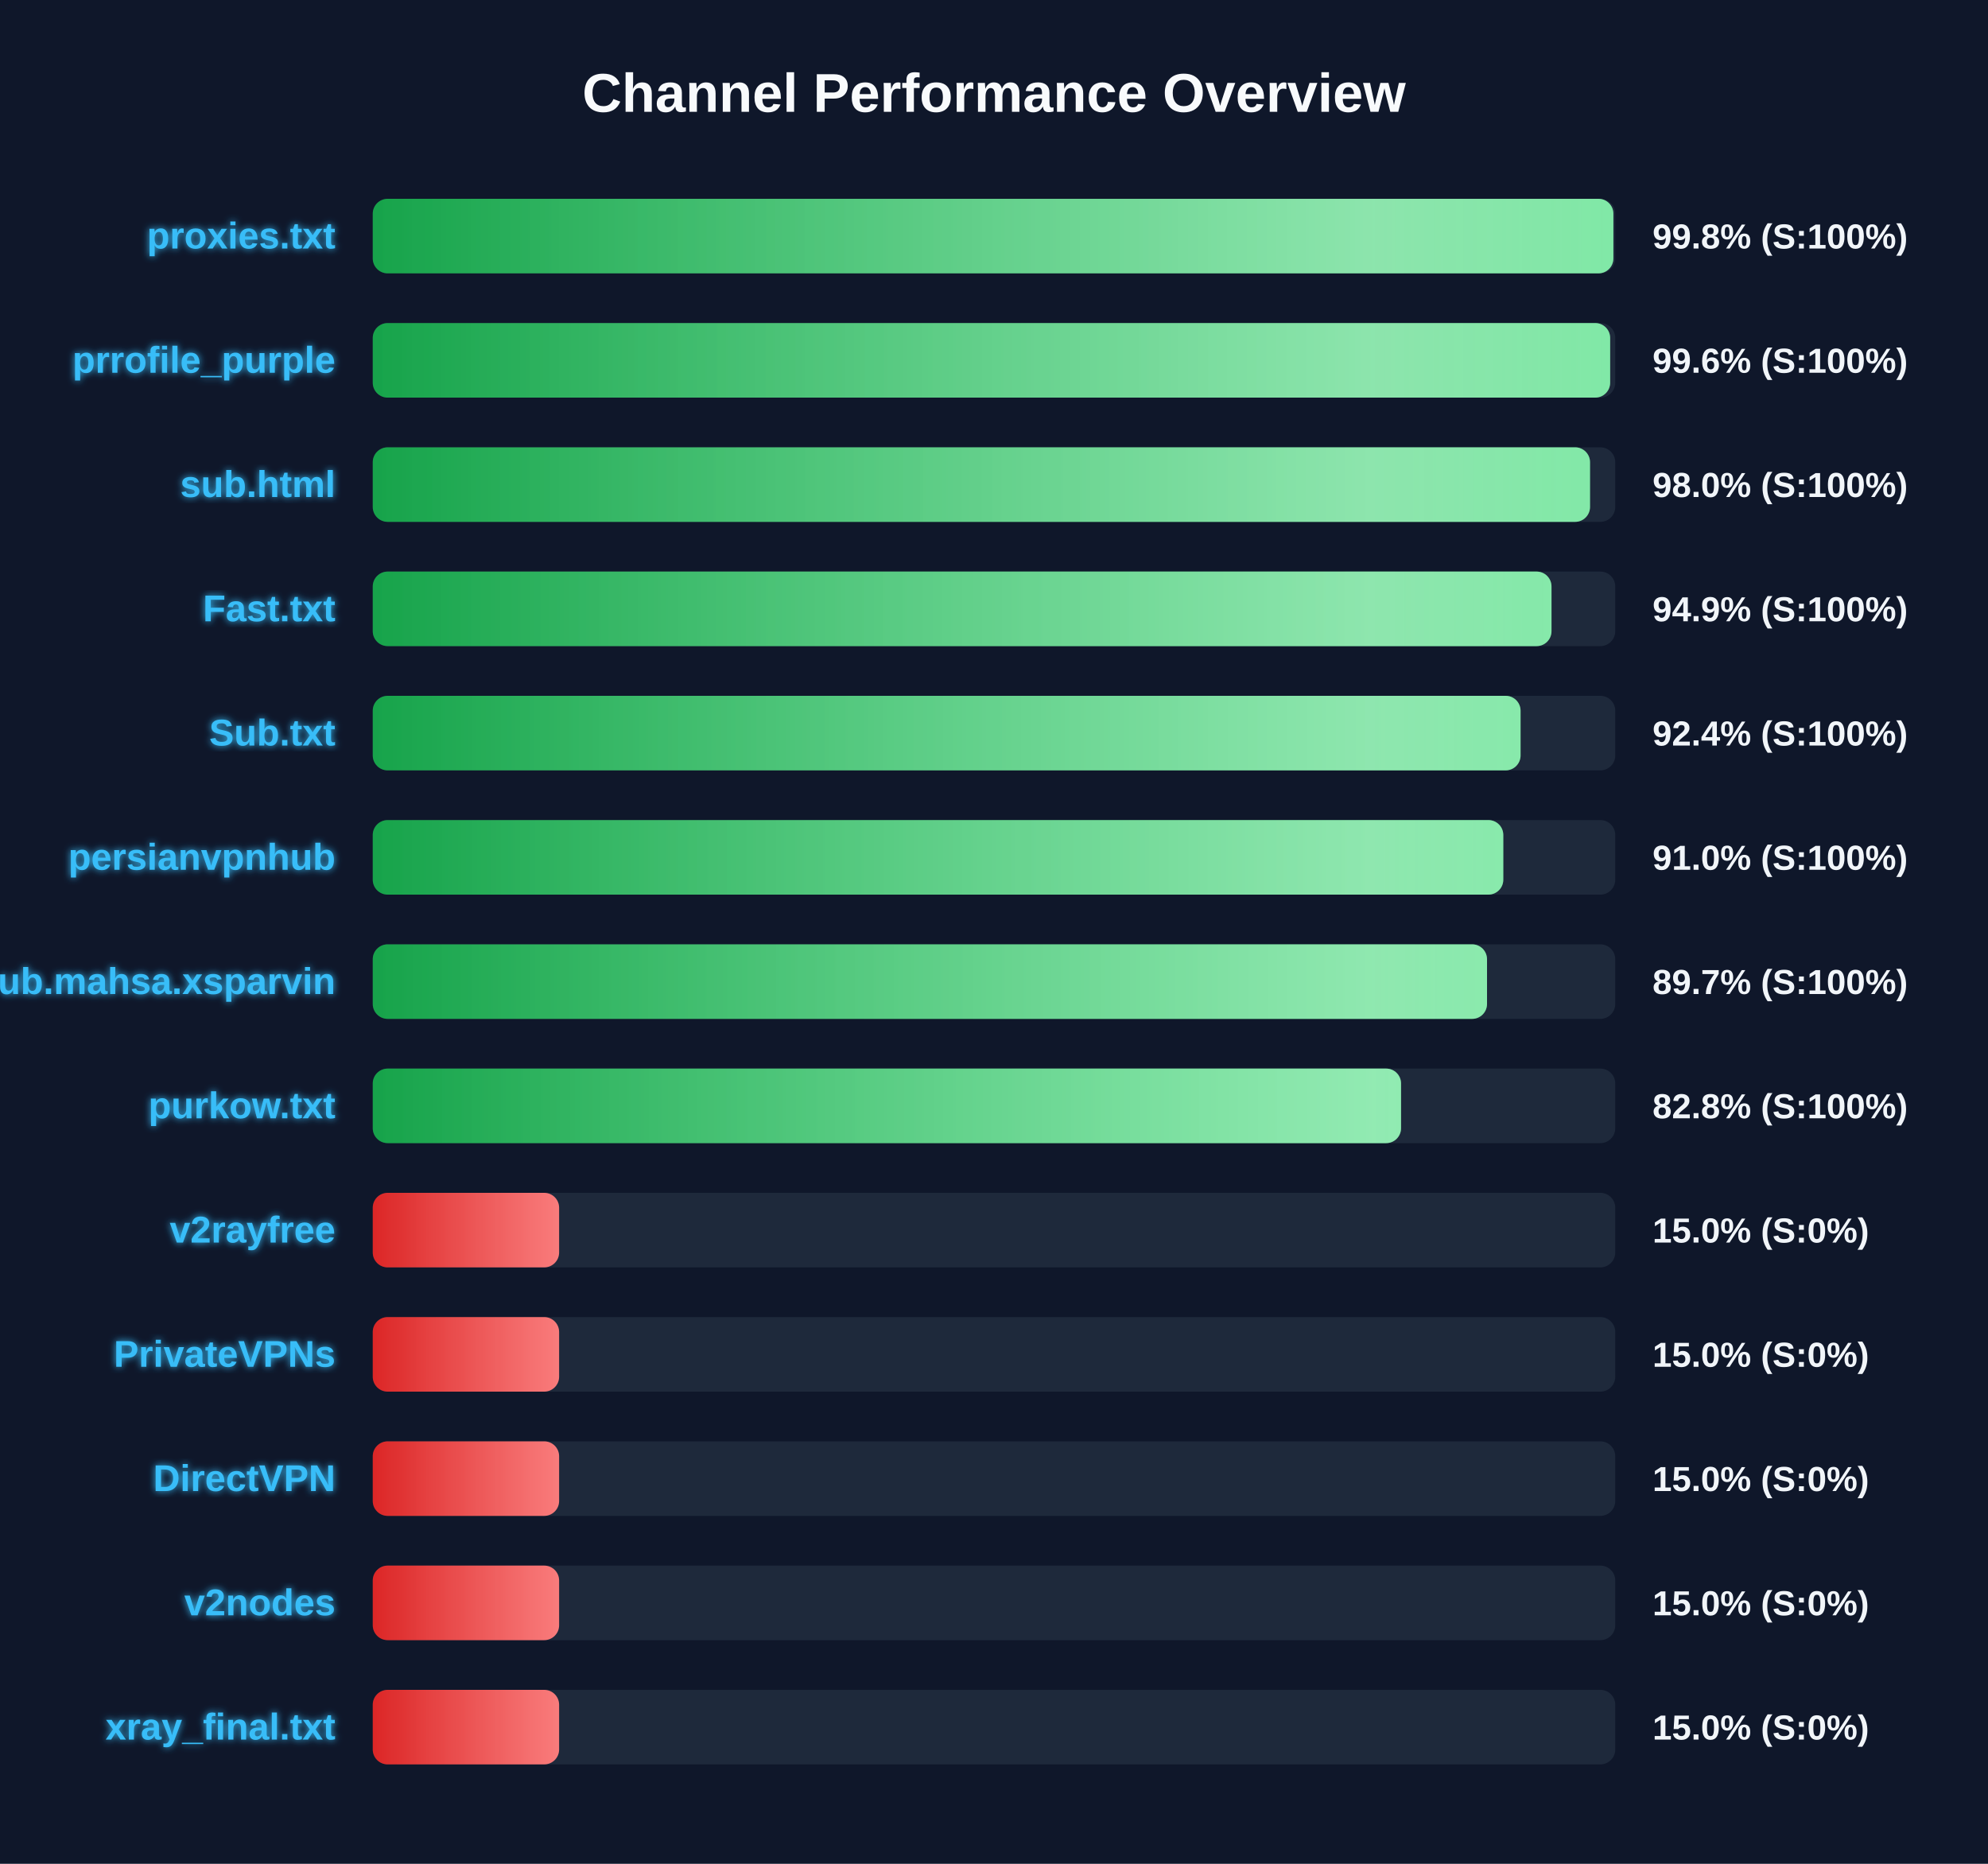
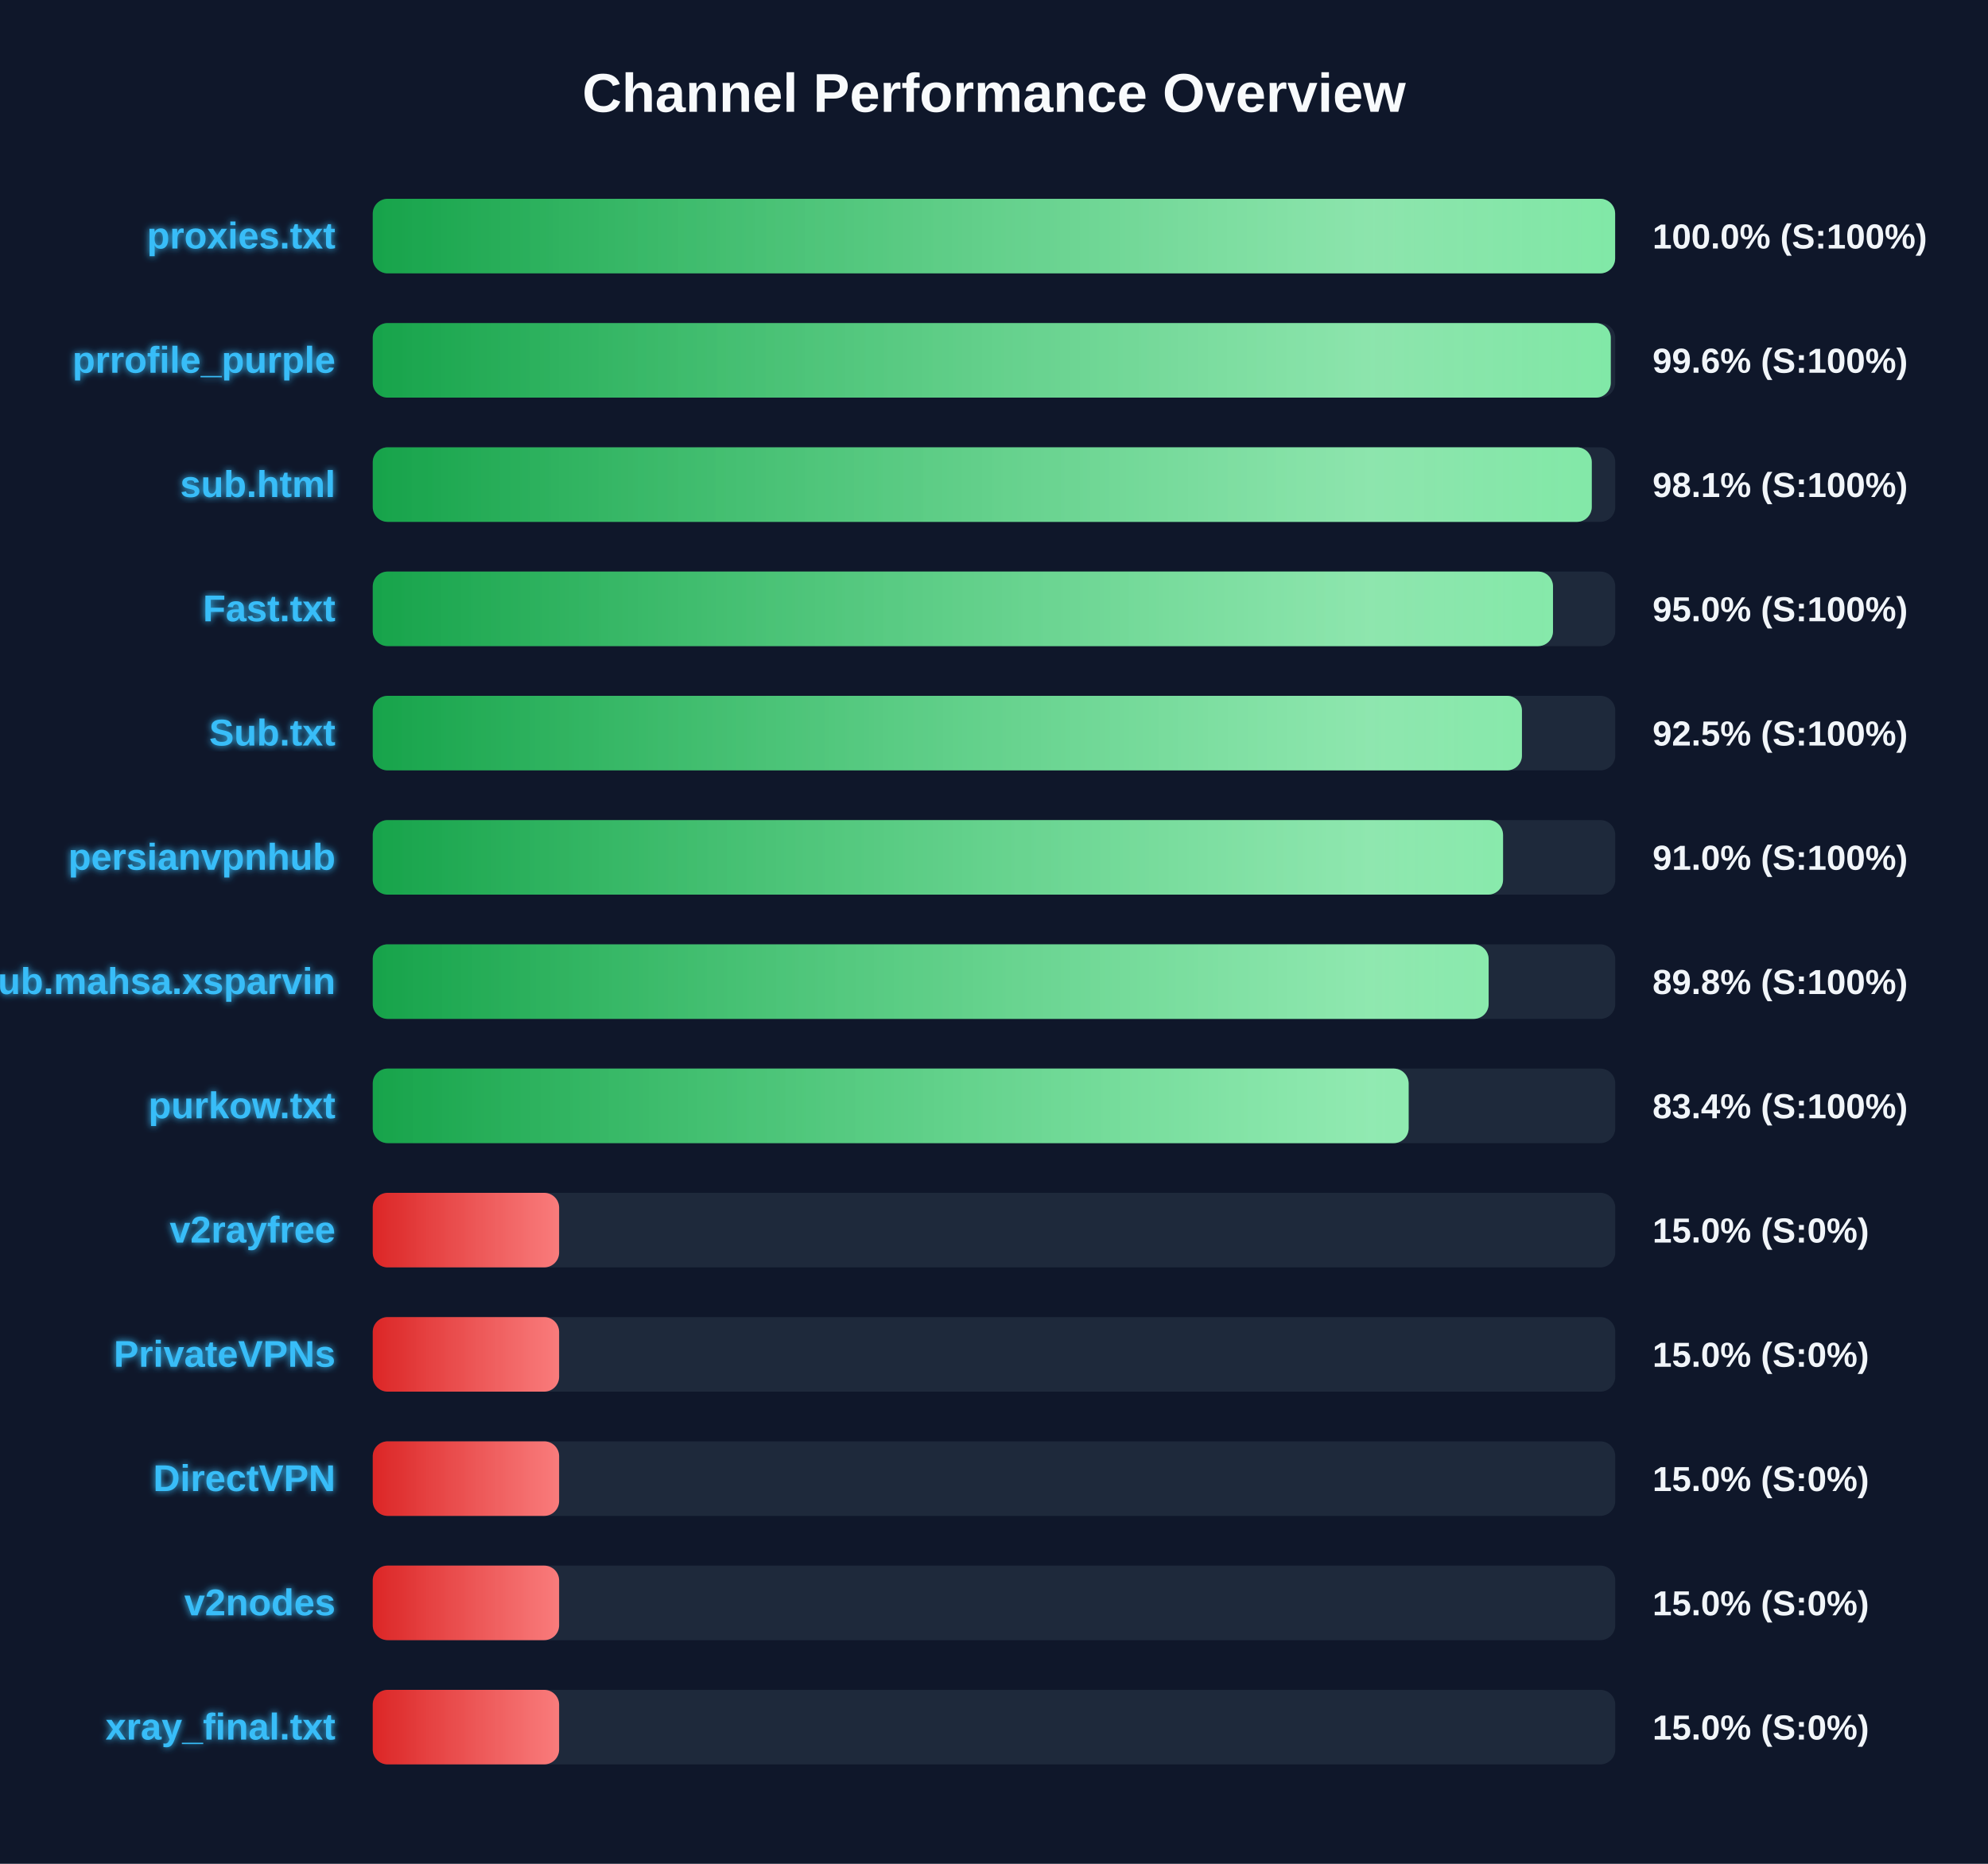
<svg xmlns="http://www.w3.org/2000/svg" width="800" height="750" version="1.1">
  <defs>
    <linearGradient id="grad-green" x1="0%" y1="0%" x2="100%" y2="0%">
      <stop offset="0%" stop-color="#16a34a" />
      <stop offset="100%" stop-color="#4ade80" />
    </linearGradient>
    <linearGradient id="grad-yellow" x1="0%" y1="0%" x2="100%" y2="0%">
      <stop offset="0%" stop-color="#ca8a04" />
      <stop offset="100%" stop-color="#fde047" />
    </linearGradient>
    <linearGradient id="grad-red" x1="0%" y1="0%" x2="100%" y2="0%">
      <stop offset="0%" stop-color="#dc2626" />
      <stop offset="100%" stop-color="#f87171" />
    </linearGradient>
    <linearGradient id="shimmer" x1="0%" y1="0%" x2="100%" y2="0%">
      <stop offset="0%" stop-color="rgba(255,255,255,0)" />
      <stop offset="50%" stop-color="rgba(255,255,255,0.4)" />
      <stop offset="100%" stop-color="rgba(255,255,255,0)" />
    </linearGradient>
    <filter id="glow" x="-20%" y="-20%" width="140%" height="140%">
      <feGaussianBlur stdDeviation="1.5" result="blur" />
      <feComposite in="SourceGraphic" in2="blur" operator="over" />
    </filter>
  </defs>
  <style>
        .bg-rect { fill: #0f172a; }
        .title { font: bold 22px 'Segoe UI', Arial, sans-serif; fill: #f8fafc; }
        .row { font: bold 15px 'Segoe UI', Arial, sans-serif; fill: #38bdf8; filter: url(#glow); }
        .score { font: bold 14px 'Segoe UI', Arial, sans-serif; fill: #f1f5f9; }
        @keyframes shimmer-anim {
            0% { transform: translateX(-100%); }
            100% { transform: translateX(200%); }
        }
        .shimmer-rect {
            animation: shimmer-anim 2.5s infinite linear;
        }
    </style>
  <rect width="100%" height="100%" class="bg-rect" />
  <text x="400" y="45" text-anchor="middle" class="title">Channel Performance Overview</text>
  <rect x="150" y="80" width="500" height="30" fill="#1e293b" rx="6" />
  <clipPath id="clip-0">
-     <rect x="150" y="80" width="499.25" height="30" rx="6" />
+     <rect x="150" y="80" width="499.95" height="30" rx="6" />
  </clipPath>
-   <rect x="150" y="80" width="499.25" height="30" fill="url(#grad-green)" rx="6" />
+   <rect x="150" y="80" width="499.95" height="30" fill="url(#grad-green)" rx="6" />
  <g clip-path="url(#clip-0)">
    <rect x="150" y="80" width="100%" height="30" fill="url(#shimmer)" class="shimmer-rect" />
  </g>
  <text x="135" y="100" text-anchor="end" class="row">proxies.txt</text>
-   <text x="665" y="100" text-anchor="start" class="score">99.8% (S:100%)</text>
+   <text x="665" y="100" text-anchor="start" class="score">100.0% (S:100%)</text>
  <rect x="150" y="130" width="500" height="30" fill="#1e293b" rx="6" />
  <clipPath id="clip-1">
-     <rect x="150" y="130" width="497.95" height="30" rx="6" />
+     <rect x="150" y="130" width="498.2" height="30" rx="6" />
  </clipPath>
-   <rect x="150" y="130" width="497.95" height="30" fill="url(#grad-green)" rx="6" />
+   <rect x="150" y="130" width="498.2" height="30" fill="url(#grad-green)" rx="6" />
  <g clip-path="url(#clip-1)">
    <rect x="150" y="130" width="100%" height="30" fill="url(#shimmer)" class="shimmer-rect" />
  </g>
  <text x="135" y="150" text-anchor="end" class="row">prrofile_purple</text>
  <text x="665" y="150" text-anchor="start" class="score">99.6% (S:100%)</text>
  <rect x="150" y="180" width="500" height="30" fill="#1e293b" rx="6" />
  <clipPath id="clip-2">
-     <rect x="150" y="180" width="489.85" height="30" rx="6" />
+     <rect x="150" y="180" width="490.55" height="30" rx="6" />
  </clipPath>
-   <rect x="150" y="180" width="489.85" height="30" fill="url(#grad-green)" rx="6" />
+   <rect x="150" y="180" width="490.55" height="30" fill="url(#grad-green)" rx="6" />
  <g clip-path="url(#clip-2)">
    <rect x="150" y="180" width="100%" height="30" fill="url(#shimmer)" class="shimmer-rect" />
  </g>
  <text x="135" y="200" text-anchor="end" class="row">sub.html</text>
-   <text x="665" y="200" text-anchor="start" class="score">98.0% (S:100%)</text>
+   <text x="665" y="200" text-anchor="start" class="score">98.1% (S:100%)</text>
  <rect x="150" y="230" width="500" height="30" fill="#1e293b" rx="6" />
  <clipPath id="clip-3">
-     <rect x="150" y="230" width="474.35" height="30" rx="6" />
+     <rect x="150" y="230" width="474.95" height="30" rx="6" />
  </clipPath>
-   <rect x="150" y="230" width="474.35" height="30" fill="url(#grad-green)" rx="6" />
+   <rect x="150" y="230" width="474.95" height="30" fill="url(#grad-green)" rx="6" />
  <g clip-path="url(#clip-3)">
    <rect x="150" y="230" width="100%" height="30" fill="url(#shimmer)" class="shimmer-rect" />
  </g>
  <text x="135" y="250" text-anchor="end" class="row">Fast.txt</text>
-   <text x="665" y="250" text-anchor="start" class="score">94.9% (S:100%)</text>
+   <text x="665" y="250" text-anchor="start" class="score">95.0% (S:100%)</text>
  <rect x="150" y="280" width="500" height="30" fill="#1e293b" rx="6" />
  <clipPath id="clip-4">
-     <rect x="150" y="280" width="461.9" height="30" rx="6" />
+     <rect x="150" y="280" width="462.45" height="30" rx="6" />
  </clipPath>
-   <rect x="150" y="280" width="461.9" height="30" fill="url(#grad-green)" rx="6" />
+   <rect x="150" y="280" width="462.45" height="30" fill="url(#grad-green)" rx="6" />
  <g clip-path="url(#clip-4)">
    <rect x="150" y="280" width="100%" height="30" fill="url(#shimmer)" class="shimmer-rect" />
  </g>
  <text x="135" y="300" text-anchor="end" class="row">Sub.txt</text>
-   <text x="665" y="300" text-anchor="start" class="score">92.4% (S:100%)</text>
+   <text x="665" y="300" text-anchor="start" class="score">92.5% (S:100%)</text>
  <rect x="150" y="330" width="500" height="30" fill="#1e293b" rx="6" />
  <clipPath id="clip-5">
-     <rect x="150" y="330" width="454.95" height="30" rx="6" />
+     <rect x="150" y="330" width="454.85" height="30" rx="6" />
  </clipPath>
-   <rect x="150" y="330" width="454.95" height="30" fill="url(#grad-green)" rx="6" />
+   <rect x="150" y="330" width="454.85" height="30" fill="url(#grad-green)" rx="6" />
  <g clip-path="url(#clip-5)">
    <rect x="150" y="330" width="100%" height="30" fill="url(#shimmer)" class="shimmer-rect" />
  </g>
  <text x="135" y="350" text-anchor="end" class="row">persianvpnhub</text>
  <text x="665" y="350" text-anchor="start" class="score">91.0% (S:100%)</text>
  <rect x="150" y="380" width="500" height="30" fill="#1e293b" rx="6" />
  <clipPath id="clip-6">
-     <rect x="150" y="380" width="448.4" height="30" rx="6" />
+     <rect x="150" y="380" width="449.05" height="30" rx="6" />
  </clipPath>
-   <rect x="150" y="380" width="448.4" height="30" fill="url(#grad-green)" rx="6" />
+   <rect x="150" y="380" width="449.05" height="30" fill="url(#grad-green)" rx="6" />
  <g clip-path="url(#clip-6)">
    <rect x="150" y="380" width="100%" height="30" fill="url(#shimmer)" class="shimmer-rect" />
  </g>
  <text x="135" y="400" text-anchor="end" class="row">Sub.mahsa.xsparvin</text>
-   <text x="665" y="400" text-anchor="start" class="score">89.7% (S:100%)</text>
+   <text x="665" y="400" text-anchor="start" class="score">89.8% (S:100%)</text>
  <rect x="150" y="430" width="500" height="30" fill="#1e293b" rx="6" />
  <clipPath id="clip-7">
-     <rect x="150" y="430" width="413.8" height="30" rx="6" />
+     <rect x="150" y="430" width="416.85" height="30" rx="6" />
  </clipPath>
-   <rect x="150" y="430" width="413.8" height="30" fill="url(#grad-green)" rx="6" />
+   <rect x="150" y="430" width="416.85" height="30" fill="url(#grad-green)" rx="6" />
  <g clip-path="url(#clip-7)">
    <rect x="150" y="430" width="100%" height="30" fill="url(#shimmer)" class="shimmer-rect" />
  </g>
  <text x="135" y="450" text-anchor="end" class="row">purkow.txt</text>
-   <text x="665" y="450" text-anchor="start" class="score">82.8% (S:100%)</text>
+   <text x="665" y="450" text-anchor="start" class="score">83.4% (S:100%)</text>
  <rect x="150" y="480" width="500" height="30" fill="#1e293b" rx="6" />
  <clipPath id="clip-8">
    <rect x="150" y="480" width="75.0" height="30" rx="6" />
  </clipPath>
  <rect x="150" y="480" width="75.0" height="30" fill="url(#grad-red)" rx="6" />
  <g clip-path="url(#clip-8)">
    <rect x="150" y="480" width="100%" height="30" fill="url(#shimmer)" class="shimmer-rect" />
  </g>
  <text x="135" y="500" text-anchor="end" class="row">v2rayfree</text>
  <text x="665" y="500" text-anchor="start" class="score">15.0% (S:0%)</text>
  <rect x="150" y="530" width="500" height="30" fill="#1e293b" rx="6" />
  <clipPath id="clip-9">
    <rect x="150" y="530" width="75.0" height="30" rx="6" />
  </clipPath>
  <rect x="150" y="530" width="75.0" height="30" fill="url(#grad-red)" rx="6" />
  <g clip-path="url(#clip-9)">
    <rect x="150" y="530" width="100%" height="30" fill="url(#shimmer)" class="shimmer-rect" />
  </g>
  <text x="135" y="550" text-anchor="end" class="row">PrivateVPNs</text>
  <text x="665" y="550" text-anchor="start" class="score">15.0% (S:0%)</text>
  <rect x="150" y="580" width="500" height="30" fill="#1e293b" rx="6" />
  <clipPath id="clip-10">
    <rect x="150" y="580" width="75.0" height="30" rx="6" />
  </clipPath>
  <rect x="150" y="580" width="75.0" height="30" fill="url(#grad-red)" rx="6" />
  <g clip-path="url(#clip-10)">
    <rect x="150" y="580" width="100%" height="30" fill="url(#shimmer)" class="shimmer-rect" />
  </g>
  <text x="135" y="600" text-anchor="end" class="row">DirectVPN</text>
  <text x="665" y="600" text-anchor="start" class="score">15.0% (S:0%)</text>
  <rect x="150" y="630" width="500" height="30" fill="#1e293b" rx="6" />
  <clipPath id="clip-11">
    <rect x="150" y="630" width="75.0" height="30" rx="6" />
  </clipPath>
  <rect x="150" y="630" width="75.0" height="30" fill="url(#grad-red)" rx="6" />
  <g clip-path="url(#clip-11)">
    <rect x="150" y="630" width="100%" height="30" fill="url(#shimmer)" class="shimmer-rect" />
  </g>
  <text x="135" y="650" text-anchor="end" class="row">v2nodes</text>
  <text x="665" y="650" text-anchor="start" class="score">15.0% (S:0%)</text>
  <rect x="150" y="680" width="500" height="30" fill="#1e293b" rx="6" />
  <clipPath id="clip-12">
    <rect x="150" y="680" width="75.0" height="30" rx="6" />
  </clipPath>
  <rect x="150" y="680" width="75.0" height="30" fill="url(#grad-red)" rx="6" />
  <g clip-path="url(#clip-12)">
    <rect x="150" y="680" width="100%" height="30" fill="url(#shimmer)" class="shimmer-rect" />
  </g>
  <text x="135" y="700" text-anchor="end" class="row">xray_final.txt</text>
  <text x="665" y="700" text-anchor="start" class="score">15.0% (S:0%)</text>
</svg>
